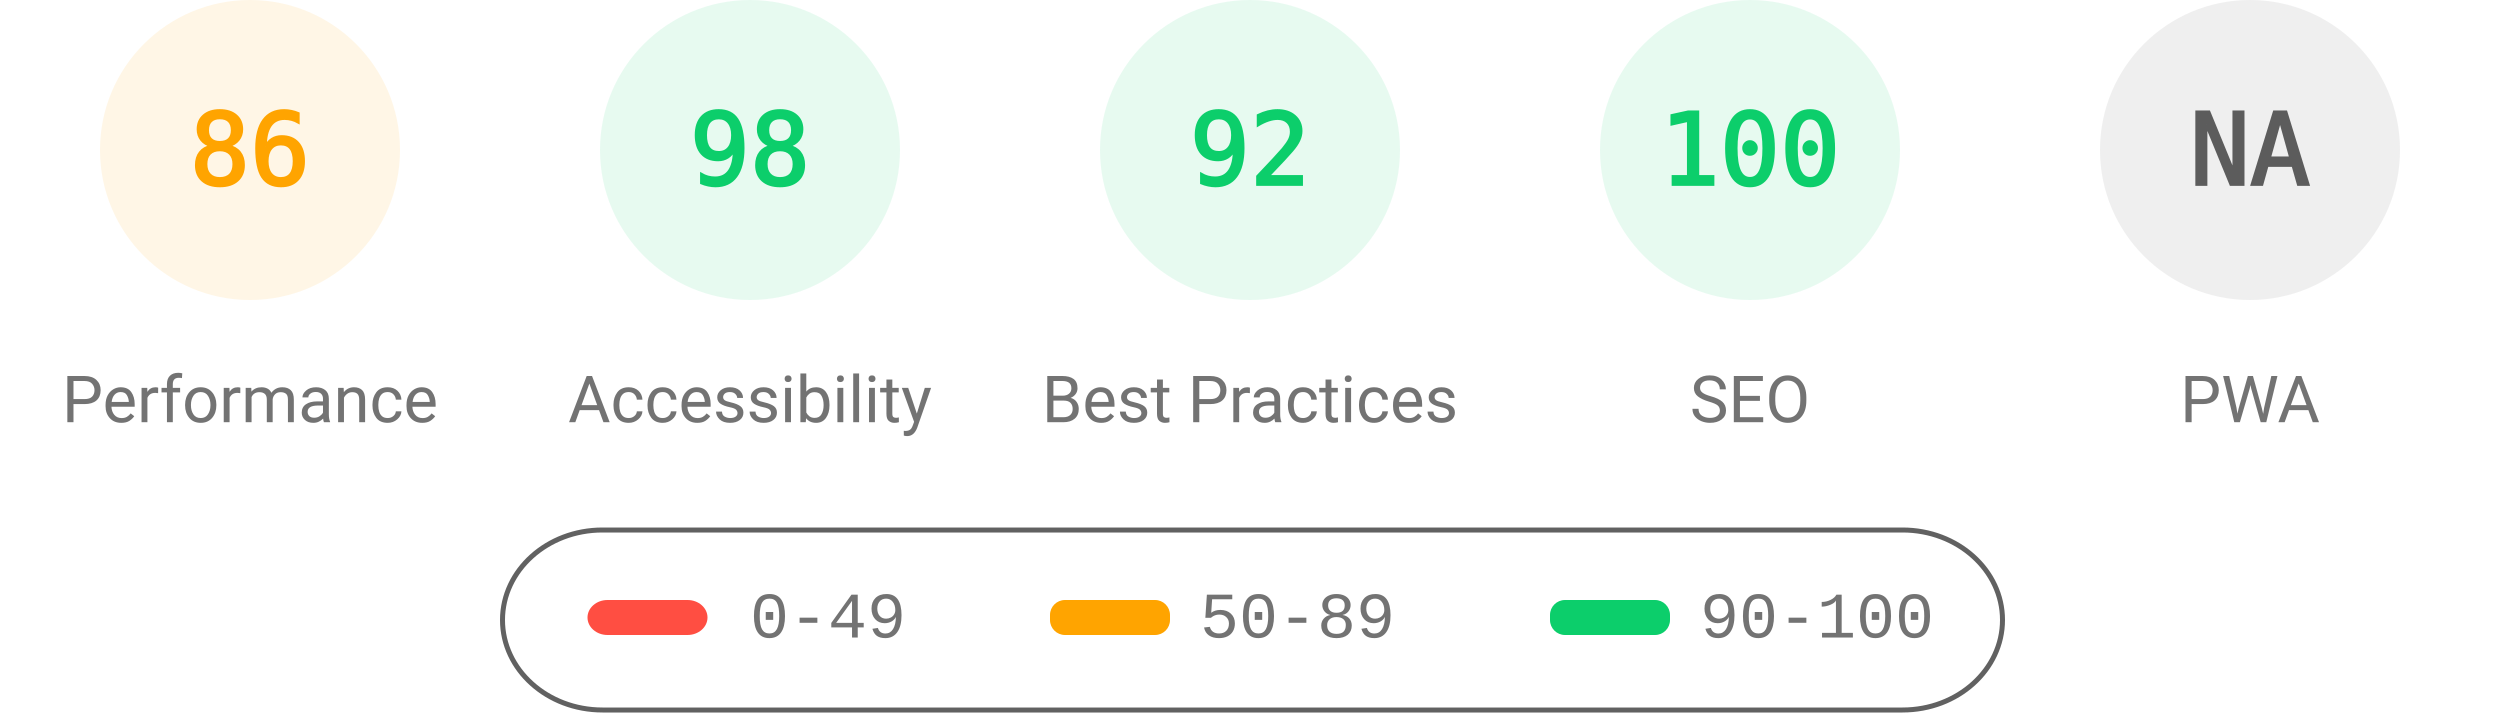
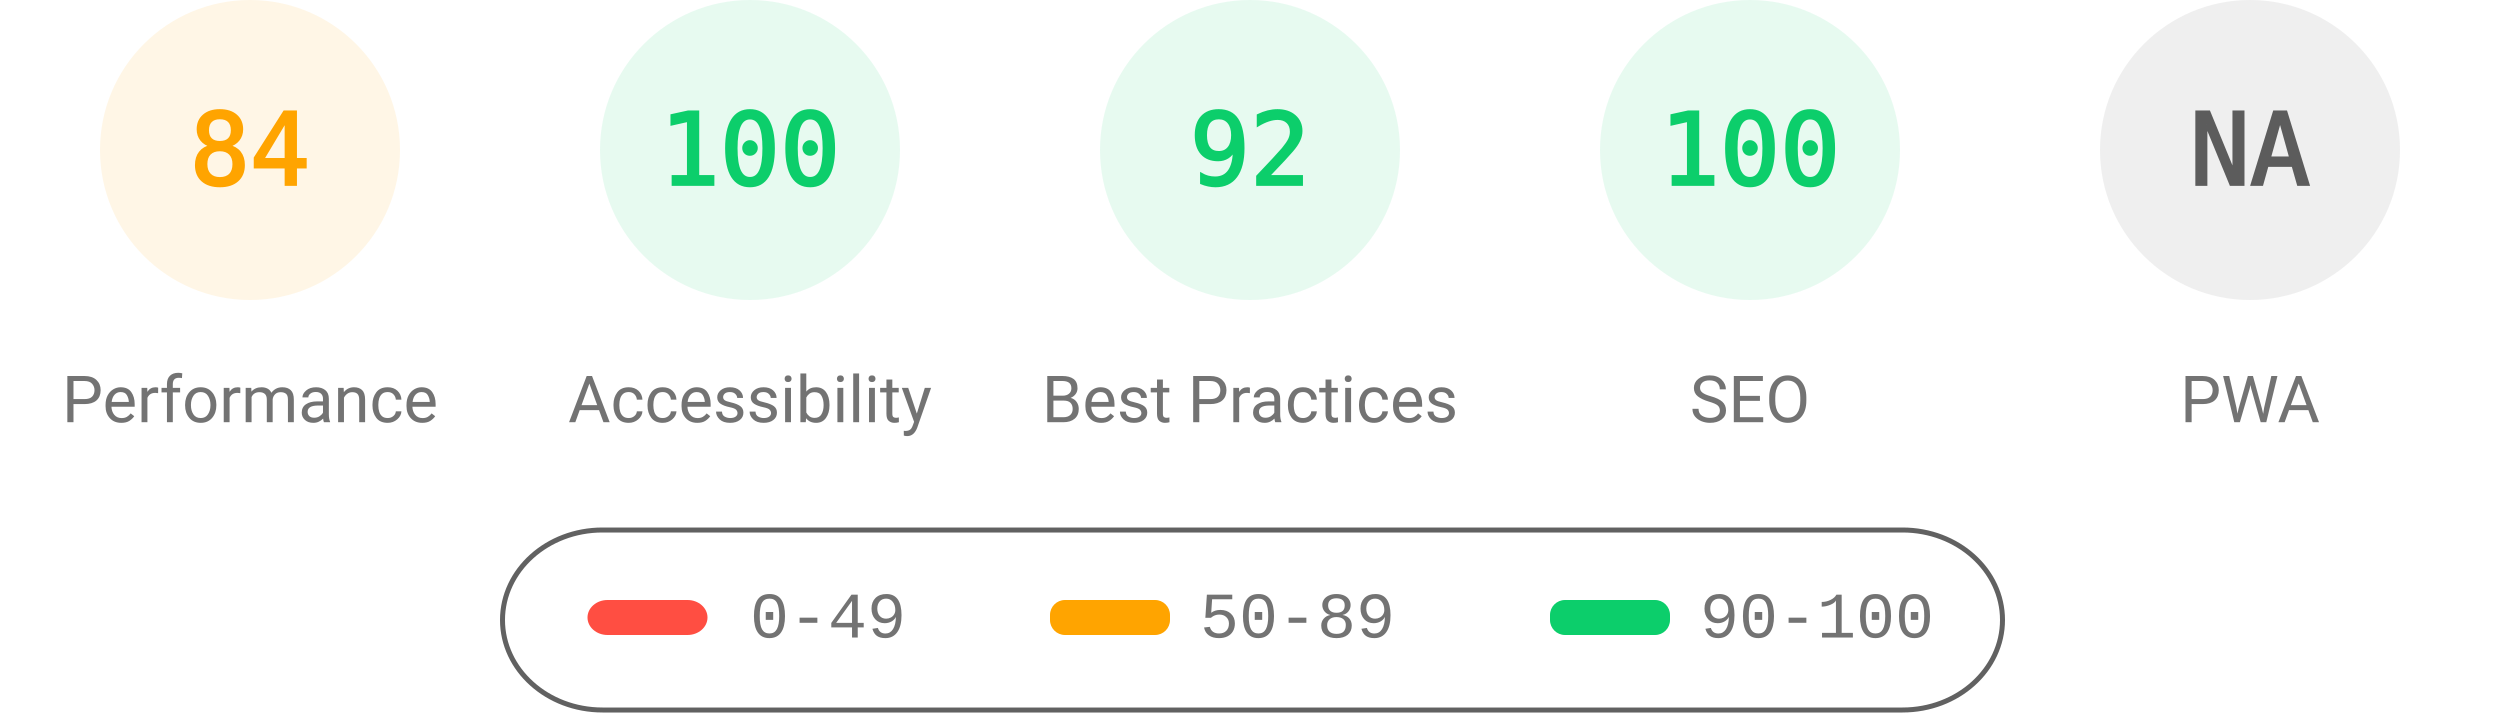
<svg xmlns="http://www.w3.org/2000/svg" fill="none" width="1000" height="285">
  <style>.gauge-base{opacity:.1}.gauge-arc{fill:none;animation-delay:250ms;stroke-linecap:round;transform:rotate(-90deg);transform-origin:100px 60px;animation:load-gauge 1s ease forwards}.guage-text{font-size:40px;font-family:monospace;text-align:center}.guage-red{color:#ff4e42;fill:#ff4e42;stroke:#ff4e42}.guage-orange{color:#ffa400;fill:#ffa400;stroke:#ffa400}.guage-green{color:#0cce6b;fill:#0cce6b;stroke:#0cce6b}.guage-undefined{color:#5c5c5c;fill:#5c5c5c;stroke:#5c5c5c}.guage-title{color:#737373;fill:#737373;stroke:none;font-size:26px;line-height:26px;font-family:Roboto,Halvetica,Arial,sans-serif}@keyframes load-gauge{from{stroke-dasharray:0 352.858}}</style>
  <svg class="guage-div guage-perf guage-orange" viewBox="0 0 200 200" width="200" height="200">
    <circle class="gauge-base" r="56" cx="100" cy="60" stroke-width="8" />
-     <circle class="gauge-arc guage-arc-1" r="56" cx="100" cy="60" stroke-width="8" style="stroke-dasharray:302.598,351.858" />
-     <text class="guage-text" x="100" y="60" alignment-baseline="central" dominant-baseline="central" text-anchor="middle">86</text>
+     <circle class="gauge-arc guage-arc-1" r="56" cx="100" cy="60" stroke-width="8" style="stroke-dasharray:295.561,351.858" />
+     <text class="guage-text" x="100" y="60" alignment-baseline="central" dominant-baseline="central" text-anchor="middle">84</text>
    <text class="guage-title" x="100" y="160" alignment-baseline="central" dominant-baseline="central" text-anchor="middle">Performance</text>
  </svg>
  <svg class="guage-div guage-acc guage-green" viewBox="0 0 200 200" width="200" height="200" x="200">
    <circle class="gauge-base" r="56" cx="100" cy="60" stroke-width="8" />
-     <circle class="gauge-arc guage-arc-2" r="56" cx="100" cy="60" stroke-width="8" style="stroke-dasharray:344.821,351.858" />
-     <text class="guage-text" x="100" y="60" alignment-baseline="central" dominant-baseline="central" text-anchor="middle">98</text>
+     <circle class="gauge-arc guage-arc-2" r="56" cx="100" cy="60" stroke-width="8" style="stroke-dasharray:351.858,351.858" />
+     <text class="guage-text" x="100" y="60" alignment-baseline="central" dominant-baseline="central" text-anchor="middle">100</text>
    <text class="guage-title" x="100" y="160" alignment-baseline="central" dominant-baseline="central" text-anchor="middle">Accessibility</text>
  </svg>
  <svg class="guage-div guage-best guage-green" viewBox="0 0 200 200" width="200" height="200" x="400">
    <circle class="gauge-base" r="56" cx="100" cy="60" stroke-width="8" />
    <circle class="gauge-arc guage-arc-3" r="56" cx="100" cy="60" stroke-width="8" style="stroke-dasharray:323.709,351.858" />
    <text class="guage-text" x="100" y="60" alignment-baseline="central" dominant-baseline="central" text-anchor="middle">92</text>
    <text class="guage-title" x="100" y="160" alignment-baseline="central" dominant-baseline="central" text-anchor="middle">Best Practices</text>
  </svg>
  <svg class="guage-div guage-seo guage-green" viewBox="0 0 200 200" width="200" height="200" x="600">
    <circle class="gauge-base" r="56" cx="100" cy="60" stroke-width="8" />
    <circle class="gauge-arc guage-arc-4" r="56" cx="100" cy="60" stroke-width="8" style="stroke-dasharray:351.858,351.858" />
    <text class="guage-text" x="100" y="60" alignment-baseline="central" dominant-baseline="central" text-anchor="middle">100</text>
    <text class="guage-title" x="100" y="160" alignment-baseline="central" dominant-baseline="central" text-anchor="middle">SEO</text>
  </svg>
  <svg class="guage-div guage-pwa guage-undefined" viewBox="0 0 200 200" width="200" height="200" x="800">
    <circle class="gauge-base" r="56" cx="100" cy="60" stroke-width="8" />
    <circle class="gauge-arc guage-arc-4" r="56" cx="100" cy="60" stroke-width="8" style="stroke-dasharray:351.858,351.858" />
    <text class="guage-text" x="100" y="60" alignment-baseline="central" dominant-baseline="central" text-anchor="middle">NA</text>
    <text class="guage-title" x="100" y="160" alignment-baseline="central" dominant-baseline="central" text-anchor="middle">PWA</text>
  </svg>
  <svg width="604" height="76" x="200" y="210">
    <path fill="none" id="canvas_background" d="M-1-1h604v80H-1z" />
    <rect fill-opacity="0" stroke="#616161" stroke-width="2" rx="40" id="svg_2" height="72" width="600" y="2" x="1" fill="#000" />
    <rect stroke="#000" rx="8" id="svg_3" height="14" width="48" y="30" x="35" stroke-opacity="null" stroke-width="0" fill="#ff4e42" />
    <rect stroke="#000" rx="6" id="svg_4" height="14" width="48" y="30" x="220" stroke-opacity="null" stroke-width="0" fill="#ffa400" />
    <rect stroke="#000" rx="6" id="svg_5" height="14" width="48" y="30" x="420" stroke-opacity="null" stroke-width="0" fill="#0cce6b" />
    <text xml:space="preserve" text-anchor="start" font-family="'Courier New', Courier, monospace" font-size="26" id="svg_6" y="45" x="100" stroke-opacity="null" stroke-width="0" stroke="#000" fill="#737373">0-49</text>
    <text xml:space="preserve" text-anchor="start" font-family="'Courier New', Courier, monospace" font-size="26" id="svg_7" y="45" x="280" stroke-opacity="null" stroke-width="0" stroke="#000" fill="#737373">50-89</text>
    <text xml:space="preserve" text-anchor="start" font-family="'Courier New', Courier, monospace" font-size="26" id="svg_8" y="45" x="480" stroke-opacity="null" stroke-width="0" stroke="#000" fill="#737373">90-100</text>
  </svg>
</svg>
